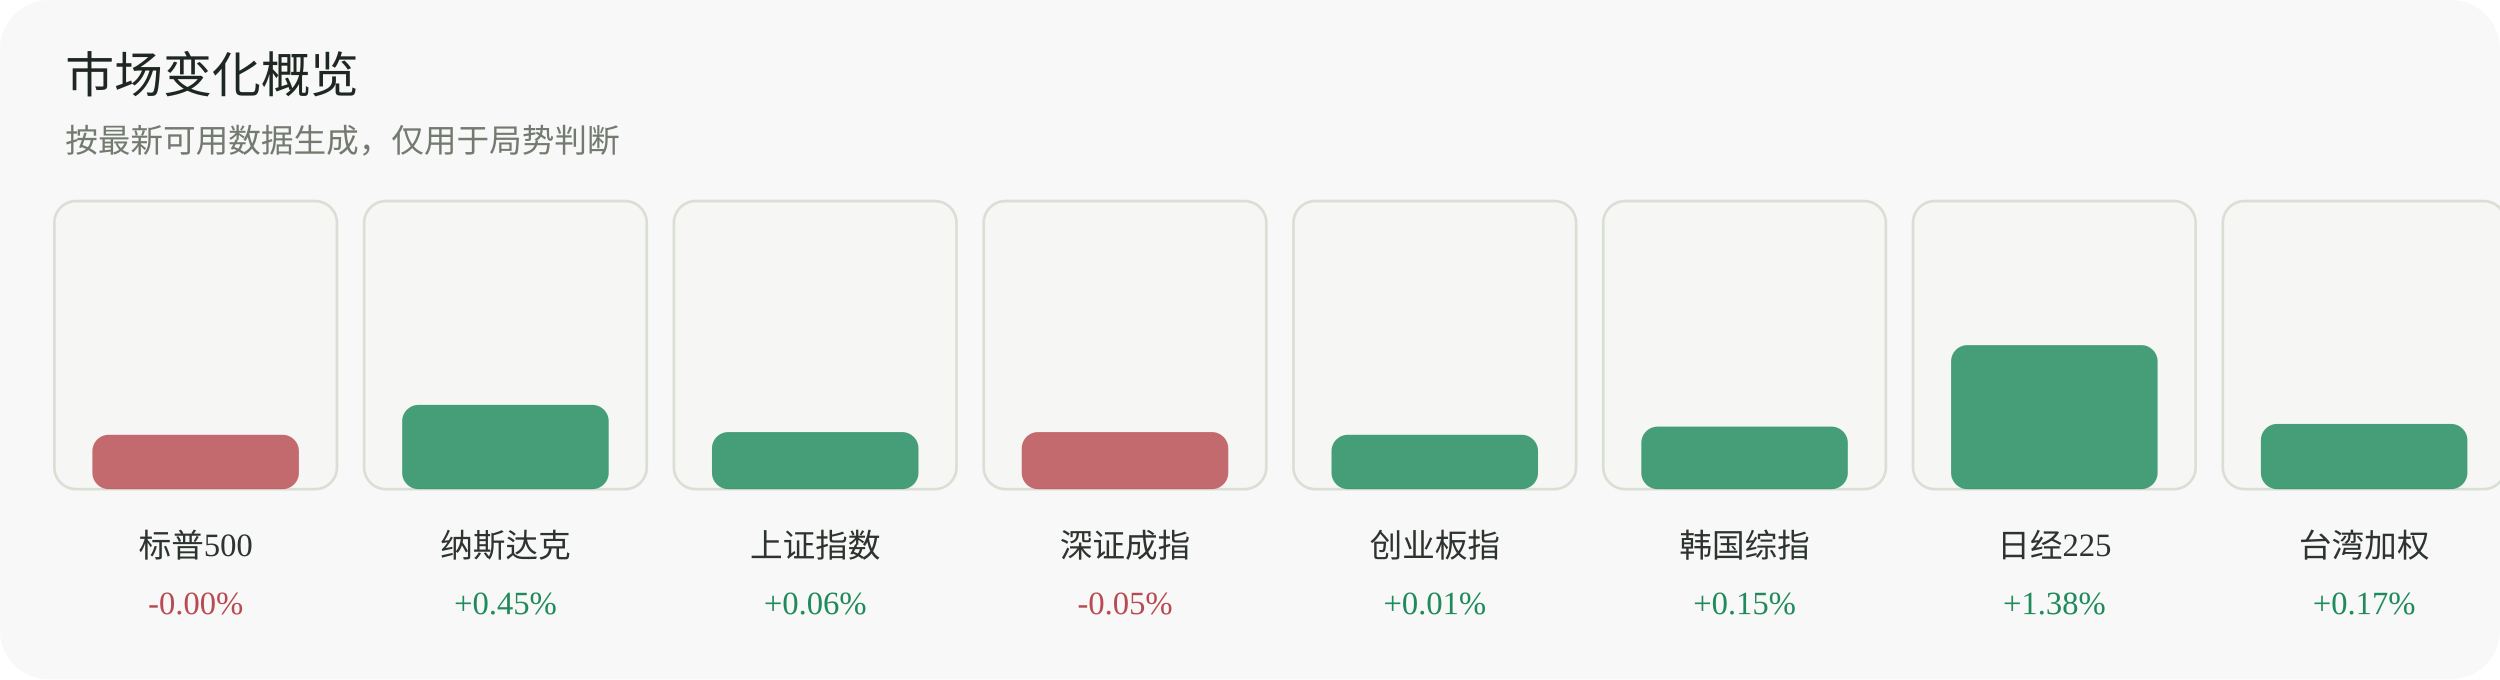
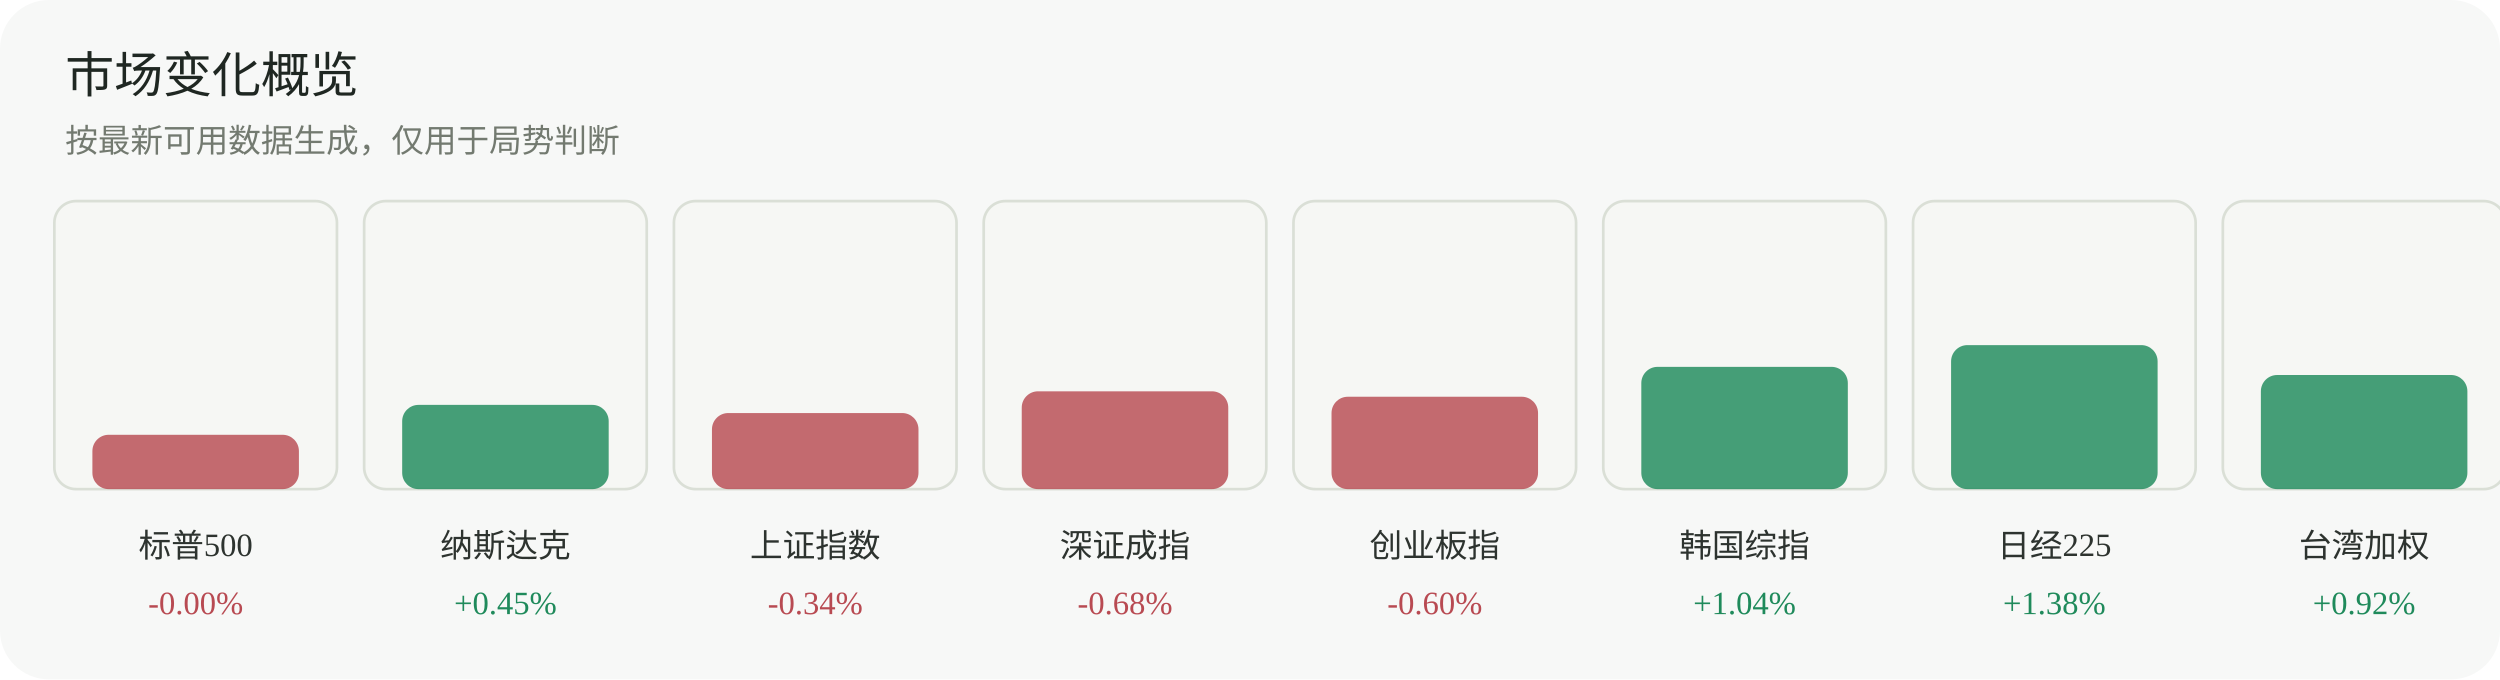
<svg xmlns="http://www.w3.org/2000/svg" width="920" height="250" viewBox="0 0 920 250" role="img" aria-label="市场变化概览">
  <rect width="920" height="250" rx="18" fill="#f7f8f7" />
  <text x="24" y="34" font-family="Inter, 'Segoe UI', sans-serif" font-size="18" fill="#1f2722">市场变化概览</text>
  <text x="24" y="56" font-family="Inter, 'Segoe UI', sans-serif" font-size="12" fill="#737a70">按最新可用数据生成，仅用于局势判断</text>
  <g>
    <rect x="20" y="74" width="104" height="106" rx="8" fill="#f6f7f4" stroke="#dadfd6" />
    <rect x="34" y="160" width="76" height="20" rx="6" fill="#b84a52" opacity="0.82" />
    <text x="72.0" y="205" text-anchor="middle" font-size="12" fill="#2d332f">标普500</text>
    <text x="72.0" y="226" text-anchor="middle" font-size="12" fill="#b84a52">-0.00%</text>
  </g>
  <g>
    <rect x="134" y="74" width="104" height="106" rx="8" fill="#f6f7f4" stroke="#dadfd6" />
    <rect x="148" y="149" width="76" height="31" rx="6" fill="#1f8a5b" opacity="0.82" />
    <text x="186.0" y="205" text-anchor="middle" font-size="12" fill="#2d332f">纳斯达克</text>
    <text x="186.0" y="226" text-anchor="middle" font-size="12" fill="#1f8a5b">+0.45%</text>
  </g>
  <g>
    <rect x="248" y="74" width="104" height="106" rx="8" fill="#f6f7f4" stroke="#dadfd6" />
-     <rect x="262" y="159" width="76" height="21" rx="6" fill="#1f8a5b" opacity="0.82" />
+     <rect x="262" y="152" width="76" height="28" rx="6" fill="#b84a52" opacity="0.82" />
    <text x="300.0" y="205" text-anchor="middle" font-size="12" fill="#2d332f">上证指数</text>
-     <text x="300.0" y="226" text-anchor="middle" font-size="12" fill="#1f8a5b">+0.06%</text>
+     <text x="300.0" y="226" text-anchor="middle" font-size="12" fill="#b84a52">-0.34%</text>
  </g>
  <g>
    <rect x="362" y="74" width="104" height="106" rx="8" fill="#f6f7f4" stroke="#dadfd6" />
-     <rect x="376" y="159" width="76" height="21" rx="6" fill="#b84a52" opacity="0.82" />
+     <rect x="376" y="144" width="76" height="36" rx="6" fill="#b84a52" opacity="0.82" />
    <text x="414.0" y="205" text-anchor="middle" font-size="12" fill="#2d332f">深证成指</text>
-     <text x="414.0" y="226" text-anchor="middle" font-size="12" fill="#b84a52">-0.05%</text>
+     <text x="414.0" y="226" text-anchor="middle" font-size="12" fill="#b84a52">-0.68%</text>
  </g>
  <g>
    <rect x="476" y="74" width="104" height="106" rx="8" fill="#f6f7f4" stroke="#dadfd6" />
-     <rect x="490" y="160" width="76" height="20" rx="6" fill="#1f8a5b" opacity="0.82" />
+     <rect x="490" y="146" width="76" height="34" rx="6" fill="#b84a52" opacity="0.82" />
    <text x="528.0" y="205" text-anchor="middle" font-size="12" fill="#2d332f">创业板指</text>
-     <text x="528.0" y="226" text-anchor="middle" font-size="12" fill="#1f8a5b">+0.01%</text>
+     <text x="528.0" y="226" text-anchor="middle" font-size="12" fill="#b84a52">-0.60%</text>
  </g>
  <g>
    <rect x="590" y="74" width="104" height="106" rx="8" fill="#f6f7f4" stroke="#dadfd6" />
-     <rect x="604" y="157" width="76" height="23" rx="6" fill="#1f8a5b" opacity="0.82" />
+     <rect x="604" y="135" width="76" height="45" rx="6" fill="#1f8a5b" opacity="0.82" />
    <text x="642.0" y="205" text-anchor="middle" font-size="12" fill="#2d332f">韩国综指</text>
-     <text x="642.0" y="226" text-anchor="middle" font-size="12" fill="#1f8a5b">+0.15%</text>
+     <text x="642.0" y="226" text-anchor="middle" font-size="12" fill="#1f8a5b">+1.04%</text>
  </g>
  <g>
    <rect x="704" y="74" width="104" height="106" rx="8" fill="#f6f7f4" stroke="#dadfd6" />
    <rect x="718" y="127" width="76" height="53" rx="6" fill="#1f8a5b" opacity="0.82" />
    <text x="756.0" y="205" text-anchor="middle" font-size="12" fill="#2d332f">日经225</text>
    <text x="756.0" y="226" text-anchor="middle" font-size="12" fill="#1f8a5b">+1.38%</text>
  </g>
  <g>
    <rect x="818" y="74" width="104" height="106" rx="8" fill="#f6f7f4" stroke="#dadfd6" />
-     <rect x="832" y="156" width="76" height="24" rx="6" fill="#1f8a5b" opacity="0.82" />
+     <rect x="832" y="138" width="76" height="42" rx="6" fill="#1f8a5b" opacity="0.82" />
    <text x="870.0" y="205" text-anchor="middle" font-size="12" fill="#2d332f">台湾加权</text>
-     <text x="870.0" y="226" text-anchor="middle" font-size="12" fill="#1f8a5b">+0.17%</text>
+     <text x="870.0" y="226" text-anchor="middle" font-size="12" fill="#1f8a5b">+0.92%</text>
  </g>
</svg>
